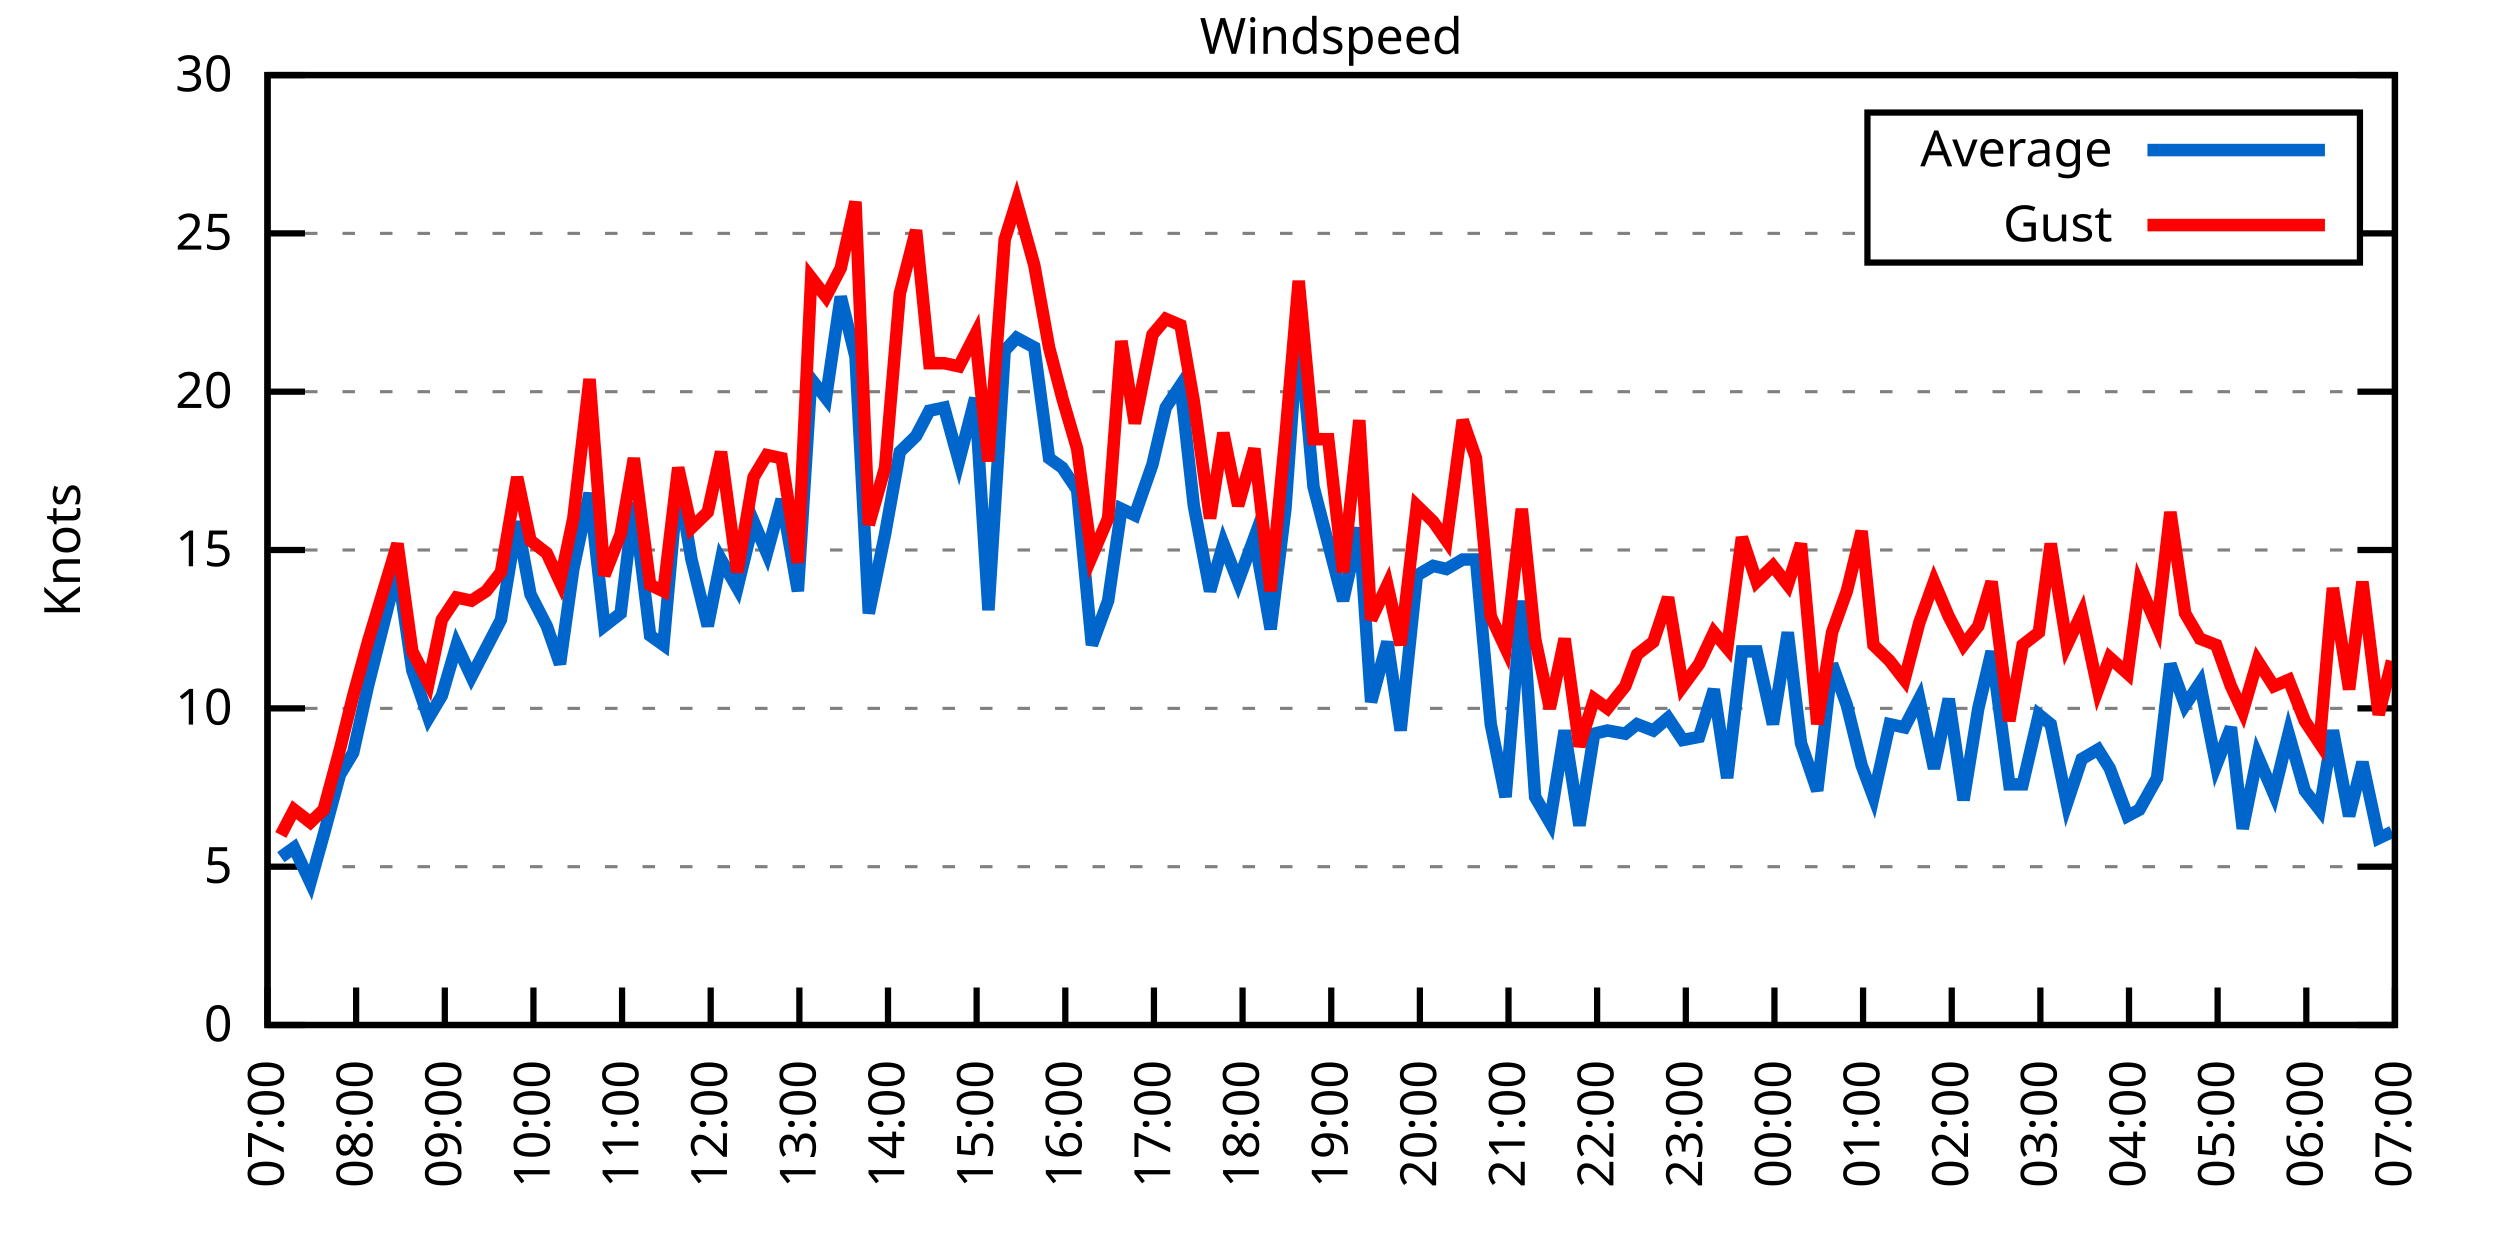
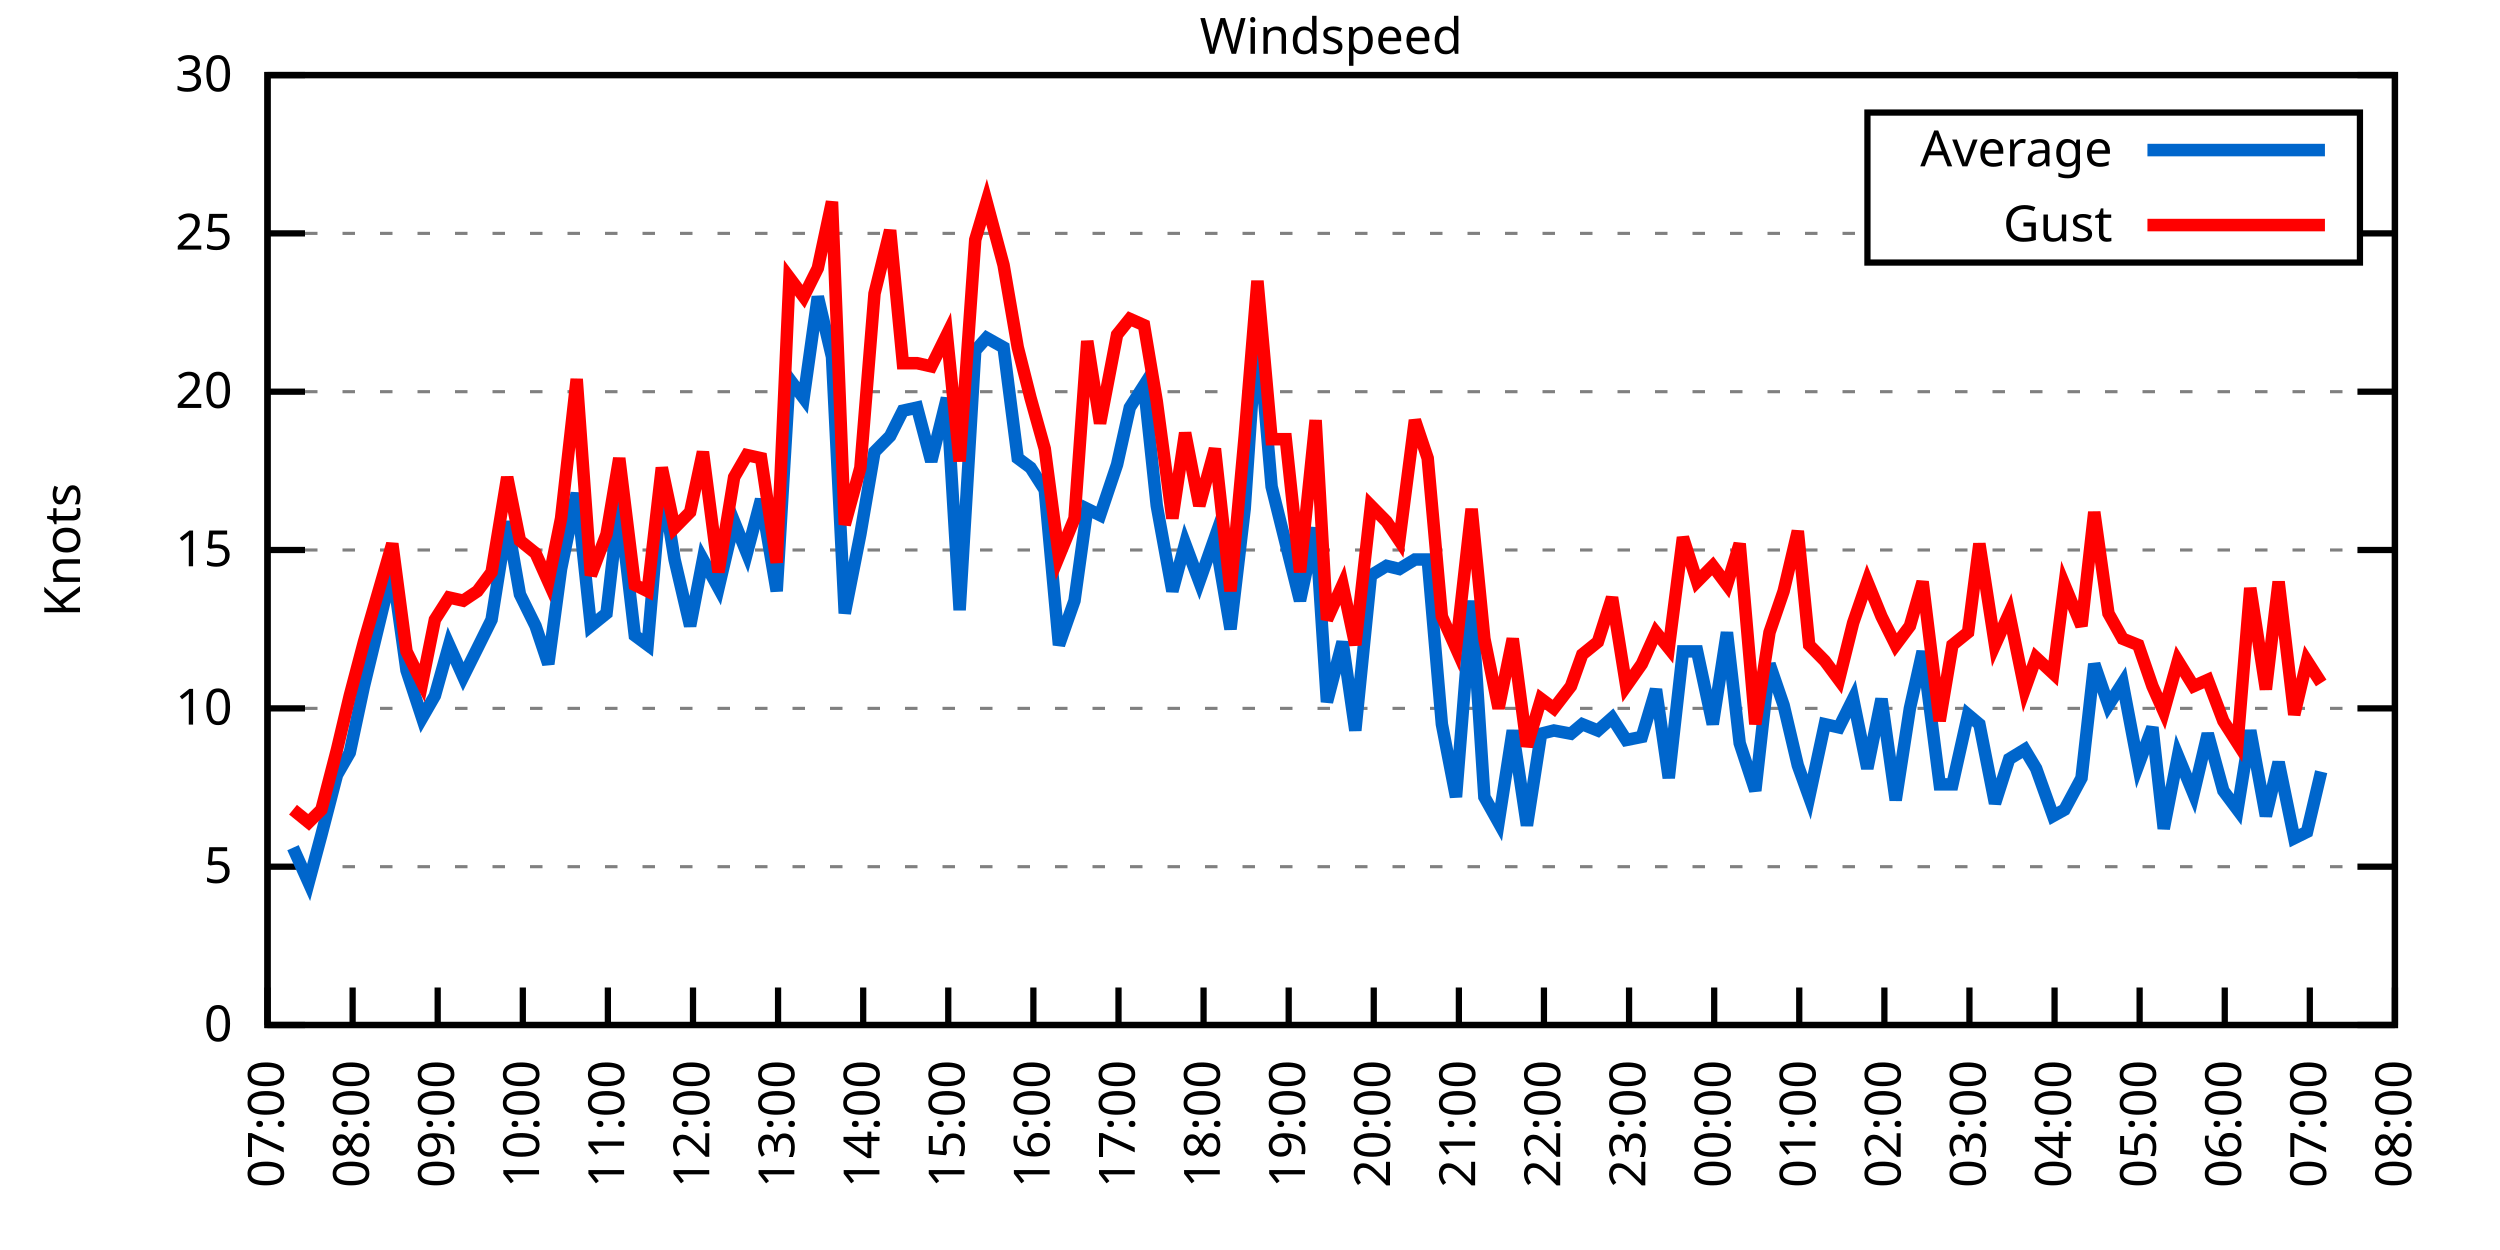
<svg xmlns="http://www.w3.org/2000/svg" xmlns:xlink="http://www.w3.org/1999/xlink" width="400" height="200" viewBox="0 0 400 200">
  <g id="gnuplot_canvas">
    <rect x="0" y="0" width="400" height="200" fill="none" />
    <defs>
      <circle id="gpDot" r="0.5" stroke-width="0.5" stroke="currentColor" />
      <path id="gpPt0" stroke-width="0.333" stroke="currentColor" d="M-1,0 h2 M0,-1 v2" />
      <path id="gpPt1" stroke-width="0.333" stroke="currentColor" d="M-1,-1 L1,1 M1,-1 L-1,1" />
      <path id="gpPt2" stroke-width="0.333" stroke="currentColor" d="M-1,0 L1,0 M0,-1 L0,1 M-1,-1 L1,1 M-1,1 L1,-1" />
      <rect id="gpPt3" stroke-width="0.333" stroke="currentColor" x="-1" y="-1" width="2" height="2" />
      <rect id="gpPt4" stroke-width="0.333" stroke="currentColor" fill="currentColor" x="-1" y="-1" width="2" height="2" />
      <circle id="gpPt5" stroke-width="0.333" stroke="currentColor" cx="0" cy="0" r="1" />
      <use xlink:href="#gpPt5" id="gpPt6" fill="currentColor" stroke="none" />
      <path id="gpPt7" stroke-width="0.333" stroke="currentColor" d="M0,-1.33 L-1.33,0.67 L1.33,0.67 z" />
      <use xlink:href="#gpPt7" id="gpPt8" fill="currentColor" stroke="none" />
      <use xlink:href="#gpPt7" id="gpPt9" stroke="currentColor" transform="rotate(180)" />
      <use xlink:href="#gpPt9" id="gpPt10" fill="currentColor" stroke="none" />
      <use xlink:href="#gpPt3" id="gpPt11" stroke="currentColor" transform="rotate(45)" />
      <use xlink:href="#gpPt11" id="gpPt12" fill="currentColor" stroke="none" />
      <path id="gpPt13" stroke-width="0.333" stroke="currentColor" d="M0,1.330 L1.265,0.411 L0.782,-1.067 L-0.782,-1.076 L-1.265,0.411 z" />
      <use xlink:href="#gpPt13" id="gpPt14" fill="currentColor" stroke="none" />
      <filter id="textbox" filterUnits="objectBoundingBox" x="0" y="0" height="1" width="1">
        <feFlood flood-color="white" flood-opacity="1" result="bgnd" />
        <feComposite in="SourceGraphic" in2="bgnd" operator="atop" />
      </filter>
      <filter id="greybox" filterUnits="objectBoundingBox" x="0" y="0" height="1" width="1">
        <feFlood flood-color="lightgrey" flood-opacity="1" result="grey" />
        <feComposite in="SourceGraphic" in2="grey" operator="atop" />
      </filter>
    </defs>
    <g fill="none" color="white" stroke="currentColor" stroke-width="1.00" stroke-linecap="butt" stroke-linejoin="miter">
</g>
    <g fill="none" color="black" stroke="currentColor" stroke-width="1.00" stroke-linecap="butt" stroke-linejoin="miter">
      <g stroke="none" shape-rendering="crispEdges">
        <polygon fill="rgb(255, 255, 255)" points="42.80,164.00 383.18,164.00 383.18,12.02 42.80,12.02 " />
      </g>
    </g>
    <g fill="none" color="black" stroke="currentColor" stroke-width="1.00" stroke-linecap="butt" stroke-linejoin="miter">
</g>
    <g fill="none" color="black" stroke="black" stroke-width="0.50" stroke-linecap="butt" stroke-linejoin="miter">
</g>
    <g fill="none" color="gray" stroke="currentColor" stroke-width="0.50" stroke-linecap="butt" stroke-linejoin="miter">
      <path stroke="gray" stroke-dasharray="2,4" class="gridline" d="M42.80,164.00 L383.19,164.00  " />
    </g>
    <g fill="none" color="gray" stroke="gray" stroke-width="1.00" stroke-linecap="butt" stroke-linejoin="miter">
</g>
    <g fill="none" color="black" stroke="currentColor" stroke-width="1.00" stroke-linecap="butt" stroke-linejoin="miter">
      <path stroke="black" d="M42.80,164.00 L48.80,164.00 M383.19,164.00 L377.19,164.00  " />
      <g transform="translate(37.20,166.60)" stroke="none" fill="black" font-family="Sans" font-size="8.00" text-anchor="end">
        <text>
          <tspan font-family="Sans"> 0</tspan>
        </text>
      </g>
    </g>
    <g fill="none" color="black" stroke="currentColor" stroke-width="1.00" stroke-linecap="butt" stroke-linejoin="miter">
</g>
    <g fill="none" color="black" stroke="black" stroke-width="0.50" stroke-linecap="butt" stroke-linejoin="miter">
</g>
    <g fill="none" color="gray" stroke="currentColor" stroke-width="0.50" stroke-linecap="butt" stroke-linejoin="miter">
      <path stroke="gray" stroke-dasharray="2,4" class="gridline" d="M42.80,138.67 L383.19,138.67  " />
    </g>
    <g fill="none" color="gray" stroke="gray" stroke-width="1.00" stroke-linecap="butt" stroke-linejoin="miter">
</g>
    <g fill="none" color="black" stroke="currentColor" stroke-width="1.00" stroke-linecap="butt" stroke-linejoin="miter">
      <path stroke="black" d="M42.80,138.67 L48.80,138.67 M383.19,138.67 L377.19,138.67  " />
      <g transform="translate(37.20,141.27)" stroke="none" fill="black" font-family="Sans" font-size="8.00" text-anchor="end">
        <text>
          <tspan font-family="Sans"> 5</tspan>
        </text>
      </g>
    </g>
    <g fill="none" color="black" stroke="currentColor" stroke-width="1.00" stroke-linecap="butt" stroke-linejoin="miter">
</g>
    <g fill="none" color="black" stroke="black" stroke-width="0.50" stroke-linecap="butt" stroke-linejoin="miter">
</g>
    <g fill="none" color="gray" stroke="currentColor" stroke-width="0.50" stroke-linecap="butt" stroke-linejoin="miter">
      <path stroke="gray" stroke-dasharray="2,4" class="gridline" d="M42.80,113.34 L383.19,113.34  " />
    </g>
    <g fill="none" color="gray" stroke="gray" stroke-width="1.00" stroke-linecap="butt" stroke-linejoin="miter">
</g>
    <g fill="none" color="black" stroke="currentColor" stroke-width="1.00" stroke-linecap="butt" stroke-linejoin="miter">
      <path stroke="black" d="M42.80,113.34 L48.80,113.34 M383.19,113.34 L377.19,113.34  " />
      <g transform="translate(37.20,115.94)" stroke="none" fill="black" font-family="Sans" font-size="8.00" text-anchor="end">
        <text>
          <tspan font-family="Sans"> 10</tspan>
        </text>
      </g>
    </g>
    <g fill="none" color="black" stroke="currentColor" stroke-width="1.00" stroke-linecap="butt" stroke-linejoin="miter">
</g>
    <g fill="none" color="black" stroke="black" stroke-width="0.50" stroke-linecap="butt" stroke-linejoin="miter">
</g>
    <g fill="none" color="gray" stroke="currentColor" stroke-width="0.50" stroke-linecap="butt" stroke-linejoin="miter">
      <path stroke="gray" stroke-dasharray="2,4" class="gridline" d="M42.80,88.00 L383.19,88.00  " />
    </g>
    <g fill="none" color="gray" stroke="gray" stroke-width="1.00" stroke-linecap="butt" stroke-linejoin="miter">
</g>
    <g fill="none" color="black" stroke="currentColor" stroke-width="1.00" stroke-linecap="butt" stroke-linejoin="miter">
      <path stroke="black" d="M42.80,88.00 L48.80,88.00 M383.19,88.00 L377.19,88.00  " />
      <g transform="translate(37.20,90.60)" stroke="none" fill="black" font-family="Sans" font-size="8.00" text-anchor="end">
        <text>
          <tspan font-family="Sans"> 15</tspan>
        </text>
      </g>
    </g>
    <g fill="none" color="black" stroke="currentColor" stroke-width="1.00" stroke-linecap="butt" stroke-linejoin="miter">
</g>
    <g fill="none" color="black" stroke="black" stroke-width="0.50" stroke-linecap="butt" stroke-linejoin="miter">
</g>
    <g fill="none" color="gray" stroke="currentColor" stroke-width="0.50" stroke-linecap="butt" stroke-linejoin="miter">
      <path stroke="gray" stroke-dasharray="2,4" class="gridline" d="M42.80,62.67 L383.19,62.67  " />
    </g>
    <g fill="none" color="gray" stroke="gray" stroke-width="1.00" stroke-linecap="butt" stroke-linejoin="miter">
</g>
    <g fill="none" color="black" stroke="currentColor" stroke-width="1.00" stroke-linecap="butt" stroke-linejoin="miter">
      <path stroke="black" d="M42.80,62.67 L48.80,62.67 M383.19,62.67 L377.19,62.67  " />
      <g transform="translate(37.20,65.27)" stroke="none" fill="black" font-family="Sans" font-size="8.00" text-anchor="end">
        <text>
          <tspan font-family="Sans"> 20</tspan>
        </text>
      </g>
    </g>
    <g fill="none" color="black" stroke="currentColor" stroke-width="1.00" stroke-linecap="butt" stroke-linejoin="miter">
</g>
    <g fill="none" color="black" stroke="black" stroke-width="0.50" stroke-linecap="butt" stroke-linejoin="miter">
</g>
    <g fill="none" color="gray" stroke="currentColor" stroke-width="0.50" stroke-linecap="butt" stroke-linejoin="miter">
      <path stroke="gray" stroke-dasharray="2,4" class="gridline" d="M42.80,37.34 L298.79,37.34 M377.59,37.34 L383.19,37.34  " />
    </g>
    <g fill="none" color="gray" stroke="gray" stroke-width="1.00" stroke-linecap="butt" stroke-linejoin="miter">
</g>
    <g fill="none" color="black" stroke="currentColor" stroke-width="1.00" stroke-linecap="butt" stroke-linejoin="miter">
      <path stroke="black" d="M42.80,37.34 L48.80,37.34 M383.19,37.34 L377.19,37.34  " />
      <g transform="translate(37.20,39.94)" stroke="none" fill="black" font-family="Sans" font-size="8.00" text-anchor="end">
        <text>
          <tspan font-family="Sans"> 25</tspan>
        </text>
      </g>
    </g>
    <g fill="none" color="black" stroke="currentColor" stroke-width="1.00" stroke-linecap="butt" stroke-linejoin="miter">
</g>
    <g fill="none" color="black" stroke="black" stroke-width="0.50" stroke-linecap="butt" stroke-linejoin="miter">
</g>
    <g fill="none" color="gray" stroke="currentColor" stroke-width="0.50" stroke-linecap="butt" stroke-linejoin="miter">
      <path stroke="gray" stroke-dasharray="2,4" class="gridline" d="M42.80,12.01 L383.19,12.01  " />
    </g>
    <g fill="none" color="gray" stroke="gray" stroke-width="1.00" stroke-linecap="butt" stroke-linejoin="miter">
</g>
    <g fill="none" color="black" stroke="currentColor" stroke-width="1.00" stroke-linecap="butt" stroke-linejoin="miter">
      <path stroke="black" d="M42.80,12.01 L48.80,12.01 M383.19,12.01 L377.19,12.01  " />
      <g transform="translate(37.20,14.61)" stroke="none" fill="black" font-family="Sans" font-size="8.00" text-anchor="end">
        <text>
          <tspan font-family="Sans"> 30</tspan>
        </text>
      </g>
    </g>
    <g fill="none" color="black" stroke="currentColor" stroke-width="1.00" stroke-linecap="butt" stroke-linejoin="miter">
      <path stroke="black" d="M42.80,164.00 L42.80,158.00  " />
      <g transform="translate(45.40,169.60) rotate(270.00)" stroke="none" fill="black" font-family="Sans" font-size="8.00" text-anchor="end">
        <text>
          <tspan font-family="Sans">07:00</tspan>
        </text>
      </g>
    </g>
    <g fill="none" color="black" stroke="currentColor" stroke-width="1.00" stroke-linecap="butt" stroke-linejoin="miter">
-       <path stroke="black" d="M56.98,164.00 L56.98,158.00  " />
-       <g transform="translate(59.58,169.60) rotate(270.00)" stroke="none" fill="black" font-family="Sans" font-size="8.00" text-anchor="end">
+       <path stroke="black" d="M56.42,164.00 L56.42,158.00  " />
+       <g transform="translate(59.02,169.60) rotate(270.00)" stroke="none" fill="black" font-family="Sans" font-size="8.00" text-anchor="end">
        <text>
          <tspan font-family="Sans">08:00</tspan>
        </text>
      </g>
    </g>
    <g fill="none" color="black" stroke="currentColor" stroke-width="1.00" stroke-linecap="butt" stroke-linejoin="miter">
-       <path stroke="black" d="M71.17,164.00 L71.17,158.00  " />
-       <g transform="translate(73.77,169.60) rotate(270.00)" stroke="none" fill="black" font-family="Sans" font-size="8.00" text-anchor="end">
+       <path stroke="black" d="M70.03,164.00 L70.03,158.00  " />
+       <g transform="translate(72.63,169.60) rotate(270.00)" stroke="none" fill="black" font-family="Sans" font-size="8.00" text-anchor="end">
        <text>
          <tspan font-family="Sans">09:00</tspan>
        </text>
      </g>
    </g>
    <g fill="none" color="black" stroke="currentColor" stroke-width="1.00" stroke-linecap="butt" stroke-linejoin="miter">
-       <path stroke="black" d="M85.35,164.00 L85.35,158.00  " />
-       <g transform="translate(87.95,169.60) rotate(270.00)" stroke="none" fill="black" font-family="Sans" font-size="8.00" text-anchor="end">
+       <path stroke="black" d="M83.65,164.00 L83.65,158.00  " />
+       <g transform="translate(86.25,169.60) rotate(270.00)" stroke="none" fill="black" font-family="Sans" font-size="8.00" text-anchor="end">
        <text>
          <tspan font-family="Sans">10:00</tspan>
        </text>
      </g>
    </g>
    <g fill="none" color="black" stroke="currentColor" stroke-width="1.00" stroke-linecap="butt" stroke-linejoin="miter">
-       <path stroke="black" d="M99.53,164.00 L99.53,158.00  " />
-       <g transform="translate(102.13,169.60) rotate(270.00)" stroke="none" fill="black" font-family="Sans" font-size="8.00" text-anchor="end">
+       <path stroke="black" d="M97.26,164.00 L97.26,158.00  " />
+       <g transform="translate(99.86,169.60) rotate(270.00)" stroke="none" fill="black" font-family="Sans" font-size="8.00" text-anchor="end">
        <text>
          <tspan font-family="Sans">11:00</tspan>
        </text>
      </g>
    </g>
    <g fill="none" color="black" stroke="currentColor" stroke-width="1.00" stroke-linecap="butt" stroke-linejoin="miter">
-       <path stroke="black" d="M113.71,164.00 L113.71,158.00  " />
-       <g transform="translate(116.31,169.60) rotate(270.00)" stroke="none" fill="black" font-family="Sans" font-size="8.00" text-anchor="end">
+       <path stroke="black" d="M110.88,164.00 L110.88,158.00  " />
+       <g transform="translate(113.48,169.60) rotate(270.00)" stroke="none" fill="black" font-family="Sans" font-size="8.00" text-anchor="end">
        <text>
          <tspan font-family="Sans">12:00</tspan>
        </text>
      </g>
    </g>
    <g fill="none" color="black" stroke="currentColor" stroke-width="1.00" stroke-linecap="butt" stroke-linejoin="miter">
-       <path stroke="black" d="M127.90,164.00 L127.90,158.00  " />
-       <g transform="translate(130.50,169.60) rotate(270.00)" stroke="none" fill="black" font-family="Sans" font-size="8.00" text-anchor="end">
+       <path stroke="black" d="M124.49,164.00 L124.49,158.00  " />
+       <g transform="translate(127.09,169.60) rotate(270.00)" stroke="none" fill="black" font-family="Sans" font-size="8.00" text-anchor="end">
        <text>
          <tspan font-family="Sans">13:00</tspan>
        </text>
      </g>
    </g>
    <g fill="none" color="black" stroke="currentColor" stroke-width="1.00" stroke-linecap="butt" stroke-linejoin="miter">
-       <path stroke="black" d="M142.08,164.00 L142.08,158.00  " />
-       <g transform="translate(144.68,169.60) rotate(270.00)" stroke="none" fill="black" font-family="Sans" font-size="8.00" text-anchor="end">
+       <path stroke="black" d="M138.11,164.00 L138.11,158.00  " />
+       <g transform="translate(140.71,169.60) rotate(270.00)" stroke="none" fill="black" font-family="Sans" font-size="8.00" text-anchor="end">
        <text>
          <tspan font-family="Sans">14:00</tspan>
        </text>
      </g>
    </g>
    <g fill="none" color="black" stroke="currentColor" stroke-width="1.00" stroke-linecap="butt" stroke-linejoin="miter">
-       <path stroke="black" d="M156.26,164.00 L156.26,158.00  " />
-       <g transform="translate(158.86,169.60) rotate(270.00)" stroke="none" fill="black" font-family="Sans" font-size="8.00" text-anchor="end">
+       <path stroke="black" d="M151.72,164.00 L151.72,158.00  " />
+       <g transform="translate(154.32,169.60) rotate(270.00)" stroke="none" fill="black" font-family="Sans" font-size="8.00" text-anchor="end">
        <text>
          <tspan font-family="Sans">15:00</tspan>
        </text>
      </g>
    </g>
    <g fill="none" color="black" stroke="currentColor" stroke-width="1.00" stroke-linecap="butt" stroke-linejoin="miter">
-       <path stroke="black" d="M170.45,164.00 L170.45,158.00  " />
-       <g transform="translate(173.05,169.60) rotate(270.00)" stroke="none" fill="black" font-family="Sans" font-size="8.00" text-anchor="end">
+       <path stroke="black" d="M165.34,164.00 L165.34,158.00  " />
+       <g transform="translate(167.94,169.60) rotate(270.00)" stroke="none" fill="black" font-family="Sans" font-size="8.00" text-anchor="end">
        <text>
          <tspan font-family="Sans">16:00</tspan>
        </text>
      </g>
    </g>
    <g fill="none" color="black" stroke="currentColor" stroke-width="1.00" stroke-linecap="butt" stroke-linejoin="miter">
-       <path stroke="black" d="M184.63,164.00 L184.63,158.00  " />
-       <g transform="translate(187.23,169.60) rotate(270.00)" stroke="none" fill="black" font-family="Sans" font-size="8.00" text-anchor="end">
+       <path stroke="black" d="M178.96,164.00 L178.96,158.00  " />
+       <g transform="translate(181.56,169.60) rotate(270.00)" stroke="none" fill="black" font-family="Sans" font-size="8.00" text-anchor="end">
        <text>
          <tspan font-family="Sans">17:00</tspan>
        </text>
      </g>
    </g>
    <g fill="none" color="black" stroke="currentColor" stroke-width="1.00" stroke-linecap="butt" stroke-linejoin="miter">
-       <path stroke="black" d="M198.81,164.00 L198.81,158.00  " />
-       <g transform="translate(201.41,169.60) rotate(270.00)" stroke="none" fill="black" font-family="Sans" font-size="8.00" text-anchor="end">
+       <path stroke="black" d="M192.57,164.00 L192.57,158.00  " />
+       <g transform="translate(195.17,169.60) rotate(270.00)" stroke="none" fill="black" font-family="Sans" font-size="8.00" text-anchor="end">
        <text>
          <tspan font-family="Sans">18:00</tspan>
        </text>
      </g>
    </g>
    <g fill="none" color="black" stroke="currentColor" stroke-width="1.00" stroke-linecap="butt" stroke-linejoin="miter">
-       <path stroke="black" d="M213.00,164.00 L213.00,158.00  " />
-       <g transform="translate(215.60,169.60) rotate(270.00)" stroke="none" fill="black" font-family="Sans" font-size="8.00" text-anchor="end">
+       <path stroke="black" d="M206.19,164.00 L206.19,158.00  " />
+       <g transform="translate(208.79,169.60) rotate(270.00)" stroke="none" fill="black" font-family="Sans" font-size="8.00" text-anchor="end">
        <text>
          <tspan font-family="Sans">19:00</tspan>
        </text>
      </g>
    </g>
    <g fill="none" color="black" stroke="currentColor" stroke-width="1.00" stroke-linecap="butt" stroke-linejoin="miter">
-       <path stroke="black" d="M227.18,164.00 L227.18,158.00  " />
-       <g transform="translate(229.78,169.60) rotate(270.00)" stroke="none" fill="black" font-family="Sans" font-size="8.00" text-anchor="end">
+       <path stroke="black" d="M219.80,164.00 L219.80,158.00  " />
+       <g transform="translate(222.40,169.60) rotate(270.00)" stroke="none" fill="black" font-family="Sans" font-size="8.00" text-anchor="end">
        <text>
          <tspan font-family="Sans">20:00</tspan>
        </text>
      </g>
    </g>
    <g fill="none" color="black" stroke="currentColor" stroke-width="1.00" stroke-linecap="butt" stroke-linejoin="miter">
-       <path stroke="black" d="M241.36,164.00 L241.36,158.00  " />
-       <g transform="translate(243.96,169.60) rotate(270.00)" stroke="none" fill="black" font-family="Sans" font-size="8.00" text-anchor="end">
+       <path stroke="black" d="M233.42,164.00 L233.42,158.00  " />
+       <g transform="translate(236.02,169.60) rotate(270.00)" stroke="none" fill="black" font-family="Sans" font-size="8.00" text-anchor="end">
        <text>
          <tspan font-family="Sans">21:00</tspan>
        </text>
      </g>
    </g>
    <g fill="none" color="black" stroke="currentColor" stroke-width="1.00" stroke-linecap="butt" stroke-linejoin="miter">
-       <path stroke="black" d="M255.54,164.00 L255.54,158.00  " />
-       <g transform="translate(258.14,169.60) rotate(270.00)" stroke="none" fill="black" font-family="Sans" font-size="8.00" text-anchor="end">
+       <path stroke="black" d="M247.03,164.00 L247.03,158.00  " />
+       <g transform="translate(249.63,169.60) rotate(270.00)" stroke="none" fill="black" font-family="Sans" font-size="8.00" text-anchor="end">
        <text>
          <tspan font-family="Sans">22:00</tspan>
        </text>
      </g>
    </g>
    <g fill="none" color="black" stroke="currentColor" stroke-width="1.00" stroke-linecap="butt" stroke-linejoin="miter">
-       <path stroke="black" d="M269.73,164.00 L269.73,158.00  " />
-       <g transform="translate(272.33,169.60) rotate(270.00)" stroke="none" fill="black" font-family="Sans" font-size="8.00" text-anchor="end">
+       <path stroke="black" d="M260.65,164.00 L260.65,158.00  " />
+       <g transform="translate(263.25,169.60) rotate(270.00)" stroke="none" fill="black" font-family="Sans" font-size="8.00" text-anchor="end">
        <text>
          <tspan font-family="Sans">23:00</tspan>
        </text>
      </g>
    </g>
    <g fill="none" color="black" stroke="currentColor" stroke-width="1.00" stroke-linecap="butt" stroke-linejoin="miter">
-       <path stroke="black" d="M283.91,164.00 L283.91,158.00  " />
-       <g transform="translate(286.51,169.60) rotate(270.00)" stroke="none" fill="black" font-family="Sans" font-size="8.00" text-anchor="end">
+       <path stroke="black" d="M274.27,164.00 L274.27,158.00  " />
+       <g transform="translate(276.87,169.60) rotate(270.00)" stroke="none" fill="black" font-family="Sans" font-size="8.00" text-anchor="end">
        <text>
          <tspan font-family="Sans">00:00</tspan>
        </text>
      </g>
    </g>
    <g fill="none" color="black" stroke="currentColor" stroke-width="1.00" stroke-linecap="butt" stroke-linejoin="miter">
-       <path stroke="black" d="M298.09,164.00 L298.09,158.00  " />
-       <g transform="translate(300.69,169.60) rotate(270.00)" stroke="none" fill="black" font-family="Sans" font-size="8.00" text-anchor="end">
+       <path stroke="black" d="M287.88,164.00 L287.88,158.00  " />
+       <g transform="translate(290.48,169.60) rotate(270.00)" stroke="none" fill="black" font-family="Sans" font-size="8.00" text-anchor="end">
        <text>
          <tspan font-family="Sans">01:00</tspan>
        </text>
      </g>
    </g>
    <g fill="none" color="black" stroke="currentColor" stroke-width="1.00" stroke-linecap="butt" stroke-linejoin="miter">
-       <path stroke="black" d="M312.28,164.00 L312.28,158.00  " />
-       <g transform="translate(314.88,169.60) rotate(270.00)" stroke="none" fill="black" font-family="Sans" font-size="8.00" text-anchor="end">
+       <path stroke="black" d="M301.50,164.00 L301.50,158.00  " />
+       <g transform="translate(304.10,169.60) rotate(270.00)" stroke="none" fill="black" font-family="Sans" font-size="8.00" text-anchor="end">
        <text>
          <tspan font-family="Sans">02:00</tspan>
        </text>
      </g>
    </g>
    <g fill="none" color="black" stroke="currentColor" stroke-width="1.00" stroke-linecap="butt" stroke-linejoin="miter">
-       <path stroke="black" d="M326.46,164.00 L326.46,158.00  " />
-       <g transform="translate(329.06,169.60) rotate(270.00)" stroke="none" fill="black" font-family="Sans" font-size="8.00" text-anchor="end">
+       <path stroke="black" d="M315.11,164.00 L315.11,158.00  " />
+       <g transform="translate(317.71,169.60) rotate(270.00)" stroke="none" fill="black" font-family="Sans" font-size="8.00" text-anchor="end">
        <text>
          <tspan font-family="Sans">03:00</tspan>
        </text>
      </g>
    </g>
    <g fill="none" color="black" stroke="currentColor" stroke-width="1.00" stroke-linecap="butt" stroke-linejoin="miter">
-       <path stroke="black" d="M340.64,164.00 L340.64,158.00  " />
-       <g transform="translate(343.24,169.60) rotate(270.00)" stroke="none" fill="black" font-family="Sans" font-size="8.00" text-anchor="end">
+       <path stroke="black" d="M328.73,164.00 L328.73,158.00  " />
+       <g transform="translate(331.33,169.60) rotate(270.00)" stroke="none" fill="black" font-family="Sans" font-size="8.00" text-anchor="end">
        <text>
          <tspan font-family="Sans">04:00</tspan>
        </text>
      </g>
    </g>
    <g fill="none" color="black" stroke="currentColor" stroke-width="1.00" stroke-linecap="butt" stroke-linejoin="miter">
-       <path stroke="black" d="M354.82,164.00 L354.82,158.00  " />
-       <g transform="translate(357.42,169.60) rotate(270.00)" stroke="none" fill="black" font-family="Sans" font-size="8.00" text-anchor="end">
+       <path stroke="black" d="M342.34,164.00 L342.34,158.00  " />
+       <g transform="translate(344.94,169.60) rotate(270.00)" stroke="none" fill="black" font-family="Sans" font-size="8.00" text-anchor="end">
        <text>
          <tspan font-family="Sans">05:00</tspan>
        </text>
      </g>
    </g>
    <g fill="none" color="black" stroke="currentColor" stroke-width="1.00" stroke-linecap="butt" stroke-linejoin="miter">
-       <path stroke="black" d="M369.01,164.00 L369.01,158.00  " />
-       <g transform="translate(371.61,169.60) rotate(270.00)" stroke="none" fill="black" font-family="Sans" font-size="8.00" text-anchor="end">
+       <path stroke="black" d="M355.96,164.00 L355.96,158.00  " />
+       <g transform="translate(358.56,169.60) rotate(270.00)" stroke="none" fill="black" font-family="Sans" font-size="8.00" text-anchor="end">
        <text>
          <tspan font-family="Sans">06:00</tspan>
+         </text>
+       </g>
+     </g>
+     <g fill="none" color="black" stroke="currentColor" stroke-width="1.00" stroke-linecap="butt" stroke-linejoin="miter">
+       <path stroke="black" d="M369.57,164.00 L369.57,158.00  " />
+       <g transform="translate(372.17,169.60) rotate(270.00)" stroke="none" fill="black" font-family="Sans" font-size="8.00" text-anchor="end">
+         <text>
+           <tspan font-family="Sans">07:00</tspan>
        </text>
      </g>
    </g>
    <g fill="none" color="black" stroke="currentColor" stroke-width="1.00" stroke-linecap="butt" stroke-linejoin="miter">
      <path stroke="black" d="M383.19,164.00 L383.19,158.00  " />
      <g transform="translate(385.79,169.60) rotate(270.00)" stroke="none" fill="black" font-family="Sans" font-size="8.00" text-anchor="end">
        <text>
-           <tspan font-family="Sans">07:00</tspan>
+           <tspan font-family="Sans">08:00</tspan>
        </text>
      </g>
    </g>
    <g fill="none" color="black" stroke="currentColor" stroke-width="1.00" stroke-linecap="butt" stroke-linejoin="miter">
</g>
    <g fill="none" color="black" stroke="currentColor" stroke-width="1.00" stroke-linecap="butt" stroke-linejoin="miter">
      <path stroke="black" d="M42.80,12.01 L42.80,164.00 L383.19,164.00 L383.19,12.01 L42.80,12.01 Z  " />
    </g>
    <g fill="none" color="black" stroke="currentColor" stroke-width="1.00" stroke-linecap="butt" stroke-linejoin="miter">
</g>
    <g fill="none" color="black" stroke="currentColor" stroke-width="1.00" stroke-linecap="butt" stroke-linejoin="miter">
      <path stroke="black" d="M298.79,42.01 L298.79,18.01 L377.59,18.01 L377.59,42.01 L298.79,42.01 Z  " />
    </g>
    <g id="Windspeed_plot_1">
      <g fill="none" color="white" stroke="black" stroke-width="2.00" stroke-linecap="butt" stroke-linejoin="miter">
</g>
      <g fill="none" color="black" stroke="currentColor" stroke-width="2.00" stroke-linecap="butt" stroke-linejoin="miter">
        <g transform="translate(337.99,26.61)" stroke="none" fill="black" font-family="Sans" font-size="8.00" text-anchor="end">
          <text>
            <tspan font-family="Sans">Average</tspan>
          </text>
        </g>
      </g>
      <g fill="none" color="black" stroke="currentColor" stroke-width="2.00" stroke-linecap="butt" stroke-linejoin="miter">
-         <path stroke="rgb(  0, 102, 204)" d="M343.59,24.01 L371.99,24.01 M44.93,137.15 L47.05,135.63 L49.66,141.20 L51.78,133.60 L54.38,123.98 L56.51,120.43   L58.87,109.79 L63.60,91.04 L65.97,107.26 L68.57,114.86 L70.69,111.31 L73.06,103.20 L75.42,108.27 L77.78,103.71   L80.15,99.15 L82.75,83.45 L84.88,95.10 L87.48,100.16 L89.60,106.24 L91.73,91.04 L94.33,78.89 L96.70,100.16   L99.30,98.14 L101.42,80.41 L104.02,101.68 L106.15,103.20 L108.51,76.86 L110.64,89.52 L113.24,100.16 L115.37,89.52   L117.97,94.08 L120.57,83.45 L122.70,88.51 L125.06,79.90 L127.66,94.59 L129.79,60.65 L132.15,63.69 L134.52,47.47   L136.88,57.10 L139.01,98.14 L141.61,85.47 L143.97,72.30 L146.57,69.77 L148.70,65.71 L151.06,65.21 L153.43,73.82   L156.03,63.69 L158.15,97.63 L160.75,56.09 L162.65,54.06 L165.48,55.58 L167.85,73.31 L169.97,74.83 L172.34,78.38   L174.70,103.20 L177.30,96.11 L179.43,81.42 L181.56,82.43 L184.39,74.33 L186.52,65.21 L188.88,61.66 L191.01,80.91   L193.61,94.59 L195.74,86.99 L198.10,93.07 L200.70,85.98 L203.30,100.67 L205.67,81.42 L207.79,51.53 L210.16,77.87   L212.52,86.99 L214.89,96.11 L217.49,84.46 L219.38,112.32 L221.98,102.70 L224.10,116.88 L226.71,92.06 L229.31,90.54   L231.43,91.04 L234.03,89.52 L236.16,89.52 L238.52,115.87 L240.89,127.52 L243.49,96.11 L245.62,127.52 L247.98,131.58   L250.34,116.88 L252.71,132.08 L255.07,117.39 L257.20,116.88 L260.04,117.39 L261.93,115.87 L264.53,116.88 L266.89,114.86   L269.25,118.40 L271.85,117.90 L274.22,110.30 L276.35,124.48 L278.71,104.22 L281.07,104.22 L283.67,115.87 L286.04,101.18   L288.16,118.91 L290.76,126.51 L293.13,106.24 L295.49,112.83 L297.86,122.46 L299.75,127.52 L302.35,115.87 L304.71,116.38   L307.08,111.82 L309.44,122.96 L311.80,111.82 L314.17,128.03 L316.53,113.34 L318.66,104.22 L321.49,125.50 L323.62,125.50   L326.22,114.35 L328.11,115.87 L330.71,128.54 L333.08,121.44 L335.68,119.92 L337.57,122.96 L340.40,130.56 L342.30,129.55   L345.13,124.48 L347.26,106.24 L349.62,112.83 L351.99,109.28 L354.59,122.46 L356.95,116.38 L358.84,132.59 L361.21,120.94   L363.81,127.02 L366.17,117.39 L368.77,126.51 L371.13,129.55 L373.26,116.88 L375.86,130.56 L377.99,121.95 L380.59,134.11   L382.72,133.10  " />
+         <path stroke="rgb(  0, 102, 204)" d="M343.59,24.01 L371.99,24.01 M46.88,135.63 L49.38,141.20 L51.42,133.60 L53.92,123.98 L55.96,120.43 L58.23,109.79   L62.77,91.04 L65.04,107.26 L67.54,114.86 L69.58,111.31 L71.85,103.20 L74.12,108.27 L76.39,103.71 L78.65,99.15   L81.15,83.45 L83.19,95.10 L85.69,100.16 L87.73,106.24 L89.77,91.04 L92.27,78.89 L94.54,100.16 L97.04,98.14   L99.08,80.41 L101.57,101.68 L103.62,103.20 L105.89,76.86 L107.93,89.52 L110.42,100.16 L112.47,89.52 L114.96,94.08   L117.46,83.45 L119.50,88.51 L121.77,79.90 L124.27,94.59 L126.31,60.65 L128.58,63.69 L130.85,47.47 L133.12,57.10   L135.16,98.14 L137.66,85.47 L139.92,72.30 L142.42,69.77 L144.46,65.71 L146.73,65.21 L149.00,73.82 L151.50,63.69   L153.54,97.63 L156.04,56.09 L157.85,54.06 L160.57,55.58 L162.84,73.31 L164.89,74.83 L167.16,78.38 L169.43,103.20   L171.92,96.11 L173.96,81.42 L176.01,82.43 L178.73,74.33 L180.77,65.21 L183.04,61.66 L185.08,80.91 L187.58,94.59   L189.62,86.99 L191.89,93.07 L194.39,85.98 L196.88,100.67 L199.15,81.42 L201.19,51.53 L203.46,77.87 L205.73,86.99   L208.00,96.11 L210.50,84.46 L212.31,112.32 L214.81,102.70 L216.85,116.88 L219.35,92.06 L221.85,90.54 L223.89,91.04   L226.38,89.52 L228.43,89.52 L230.70,115.87 L232.96,127.52 L235.46,96.11 L237.50,127.52 L239.77,131.58 L242.04,116.88   L244.31,132.08 L246.58,117.39 L248.62,116.88 L251.35,117.39 L253.16,115.87 L255.66,116.88 L257.93,114.86 L260.20,118.40   L262.69,117.90 L264.96,110.30 L267.00,124.48 L269.27,104.22 L271.54,104.22 L274.04,115.87 L276.31,101.18 L278.35,118.91   L280.85,126.51 L283.12,106.24 L285.38,112.83 L287.65,122.46 L289.47,127.52 L291.97,115.87 L294.23,116.38 L296.50,111.82   L298.77,122.96 L301.04,111.82 L303.31,128.03 L305.58,113.34 L307.62,104.22 L310.35,125.50 L312.39,125.50 L314.89,114.35   L316.70,115.87 L319.20,128.54 L321.47,121.44 L323.96,119.92 L325.78,122.96 L328.50,130.56 L330.32,129.55 L333.04,124.48   L335.08,106.24 L337.35,112.83 L339.62,109.28 L342.12,122.46 L344.39,116.38 L346.20,132.59 L348.47,120.94 L350.97,127.02   L353.24,117.39 L355.73,126.51 L358.00,129.55 L360.04,116.88 L362.54,130.56 L364.58,121.95 L367.08,134.11 L369.12,133.10   L371.39,123.47  " />
      </g>
    </g>
    <g id="Windspeed_plot_2">
      <g fill="none" color="black" stroke="currentColor" stroke-width="2.00" stroke-linecap="butt" stroke-linejoin="miter">
        <g transform="translate(337.99,38.61)" stroke="none" fill="black" font-family="Sans" font-size="8.00" text-anchor="end">
          <text>
            <tspan font-family="Sans">Gust</tspan>
          </text>
        </g>
      </g>
      <g fill="none" color="black" stroke="currentColor" stroke-width="2.00" stroke-linecap="butt" stroke-linejoin="miter">
-         <path stroke="rgb(255,   0,   0)" d="M343.59,36.01 L371.99,36.01 M44.93,133.60 L47.05,129.55 L49.66,131.58 L51.78,129.55 L54.38,119.92 L56.51,111.31   L58.87,102.70 L63.60,86.99 L65.97,104.22 L68.57,109.28 L70.69,99.15 L73.06,95.60 L75.42,96.11 L77.78,94.59   L80.15,91.55 L82.75,76.35 L84.88,86.49 L87.48,88.51 L89.60,93.07 L91.73,82.94 L94.33,60.65 L96.70,92.06   L99.30,85.47 L101.42,73.31 L104.02,93.58 L106.15,94.59 L108.51,74.83 L110.64,84.46 L113.24,81.93 L115.37,72.30   L117.97,91.55 L120.57,76.35 L122.70,72.81 L125.06,73.31 L127.66,90.03 L129.79,44.43 L132.15,47.47 L134.52,42.91   L136.88,32.28 L139.01,83.95 L141.61,74.83 L143.97,46.97 L146.57,36.84 L148.70,58.11 L151.06,58.11 L153.43,58.62   L156.03,53.55 L158.15,73.82 L160.75,38.35 L162.65,32.28 L165.48,42.41 L167.85,55.58 L169.97,63.69 L172.34,71.79   L174.70,89.02 L177.30,82.94 L179.43,54.57 L181.56,67.74 L184.39,53.55 L186.52,51.02 L188.88,52.03 L191.01,64.19   L193.61,82.94 L195.74,69.26 L198.10,80.91 L200.70,71.79 L203.30,94.59 L205.67,69.77 L207.79,44.94 L210.16,70.27   L212.52,70.27 L214.89,91.55 L217.49,67.23 L219.38,99.15 L221.98,93.58 L224.10,103.20 L226.71,80.91 L229.31,83.45   L231.43,86.49 L234.03,67.23 L236.16,73.31 L238.52,98.64 L240.89,103.71 L243.49,81.42 L245.62,102.19 L247.98,113.34   L250.34,102.19 L252.71,119.42 L255.07,111.82 L257.20,113.34 L260.04,109.79 L261.93,104.72 L264.53,102.70 L266.89,95.60   L269.25,109.79 L271.85,106.24 L274.22,101.18 L276.35,103.71 L278.71,85.98 L281.07,93.07 L283.67,90.54 L286.04,93.58   L288.16,86.99 L290.76,115.87 L293.13,101.18 L295.49,94.59 L297.86,84.97 L299.75,103.20 L302.35,105.74 L304.71,108.78   L307.08,99.66 L309.44,93.07 L311.80,98.64 L314.17,103.20 L316.53,100.16 L318.66,93.07 L321.49,115.36 L323.62,103.20   L326.22,101.18 L328.11,86.99 L330.71,103.20 L333.08,98.14 L335.68,110.30 L337.57,105.23 L340.40,107.76 L342.30,93.58   L345.13,100.16 L347.26,81.93 L349.62,98.14 L351.99,102.19 L354.59,103.20 L356.95,109.79 L358.84,113.84 L361.21,105.74   L363.81,109.79 L366.17,108.78 L368.77,115.36 L371.13,118.91 L373.26,94.08 L375.86,110.30 L377.99,93.07 L380.59,114.35   L382.72,105.74  " />
+         <path stroke="rgb(255,   0,   0)" d="M343.59,36.01 L371.99,36.01 M46.88,129.55 L49.38,131.58 L51.42,129.55 L53.92,119.92 L55.96,111.31 L58.23,102.70   L62.77,86.99 L65.04,104.22 L67.54,109.28 L69.58,99.15 L71.85,95.60 L74.12,96.11 L76.39,94.59 L78.65,91.55   L81.15,76.35 L83.19,86.49 L85.69,88.51 L87.73,93.07 L89.77,82.94 L92.27,60.65 L94.54,92.06 L97.04,85.47   L99.08,73.31 L101.57,93.58 L103.62,94.59 L105.89,74.83 L107.93,84.46 L110.42,81.93 L112.47,72.30 L114.96,91.55   L117.46,76.35 L119.50,72.81 L121.77,73.31 L124.27,90.03 L126.31,44.43 L128.58,47.47 L130.85,42.91 L133.12,32.28   L135.16,83.95 L137.66,74.83 L139.92,46.97 L142.42,36.84 L144.46,58.11 L146.73,58.11 L149.00,58.62 L151.50,53.55   L153.54,73.82 L156.04,38.35 L157.85,32.28 L160.57,42.41 L162.84,55.58 L164.89,63.69 L167.16,71.79 L169.43,89.02   L171.92,82.94 L173.96,54.57 L176.01,67.74 L178.73,53.55 L180.77,51.02 L183.04,52.03 L185.08,64.19 L187.58,82.94   L189.62,69.26 L191.89,80.91 L194.39,71.79 L196.88,94.59 L199.15,69.77 L201.19,44.94 L203.46,70.27 L205.73,70.27   L208.00,91.55 L210.50,67.23 L212.31,99.15 L214.81,93.58 L216.85,103.20 L219.35,80.91 L221.85,83.45 L223.89,86.49   L226.38,67.23 L228.43,73.31 L230.70,98.64 L232.96,103.71 L235.46,81.42 L237.50,102.19 L239.77,113.34 L242.04,102.19   L244.31,119.42 L246.58,111.82 L248.62,113.34 L251.35,109.79 L253.16,104.72 L255.66,102.70 L257.93,95.60 L260.20,109.79   L262.69,106.24 L264.96,101.18 L267.00,103.71 L269.27,85.98 L271.54,93.07 L274.04,90.54 L276.31,93.58 L278.35,86.99   L280.85,115.87 L283.12,101.18 L285.38,94.59 L287.65,84.97 L289.47,103.20 L291.97,105.74 L294.23,108.78 L296.50,99.66   L298.77,93.07 L301.04,98.64 L303.31,103.20 L305.58,100.16 L307.62,93.07 L310.35,115.36 L312.39,103.20 L314.89,101.18   L316.70,86.99 L319.20,103.20 L321.47,98.14 L323.96,110.30 L325.78,105.23 L328.50,107.76 L330.32,93.58 L333.04,100.16   L335.08,81.93 L337.35,98.14 L339.62,102.19 L342.12,103.20 L344.39,109.79 L346.20,113.84 L348.47,105.74 L350.97,109.79   L353.24,108.78 L355.73,115.36 L358.00,118.91 L360.04,94.08 L362.54,110.30 L364.58,93.07 L367.08,114.35 L369.12,105.74   L371.39,109.28  " />
      </g>
    </g>
    <g fill="none" color="black" stroke="currentColor" stroke-width="2.00" stroke-linecap="butt" stroke-linejoin="miter">
</g>
    <g fill="none" color="black" stroke="black" stroke-width="1.00" stroke-linecap="butt" stroke-linejoin="miter">
</g>
    <g fill="none" color="black" stroke="currentColor" stroke-width="1.00" stroke-linecap="butt" stroke-linejoin="miter">
      <path stroke="black" d="M42.80,12.01 L42.80,164.00 L383.19,164.00 L383.19,12.01 L42.80,12.01 Z  " />
      <g transform="translate(12.80,88.01) rotate(270.00)" stroke="none" fill="black" font-family="Sans" font-size="8.00" text-anchor="middle">
        <text>
          <tspan font-family="Sans">Knots</tspan>
        </text>
      </g>
    </g>
    <g fill="none" color="black" stroke="currentColor" stroke-width="1.00" stroke-linecap="butt" stroke-linejoin="miter">
</g>
    <g fill="none" color="black" stroke="currentColor" stroke-width="1.00" stroke-linecap="butt" stroke-linejoin="miter">
      <g transform="translate(212.99,8.61)" stroke="none" fill="black" font-family="Sans" font-size="8.00" text-anchor="middle">
        <text>
          <tspan font-family="Sans">Windspeed</tspan>
        </text>
      </g>
    </g>
    <g fill="none" color="black" stroke="currentColor" stroke-width="1.00" stroke-linecap="butt" stroke-linejoin="miter">
</g>
  </g>
</svg>
